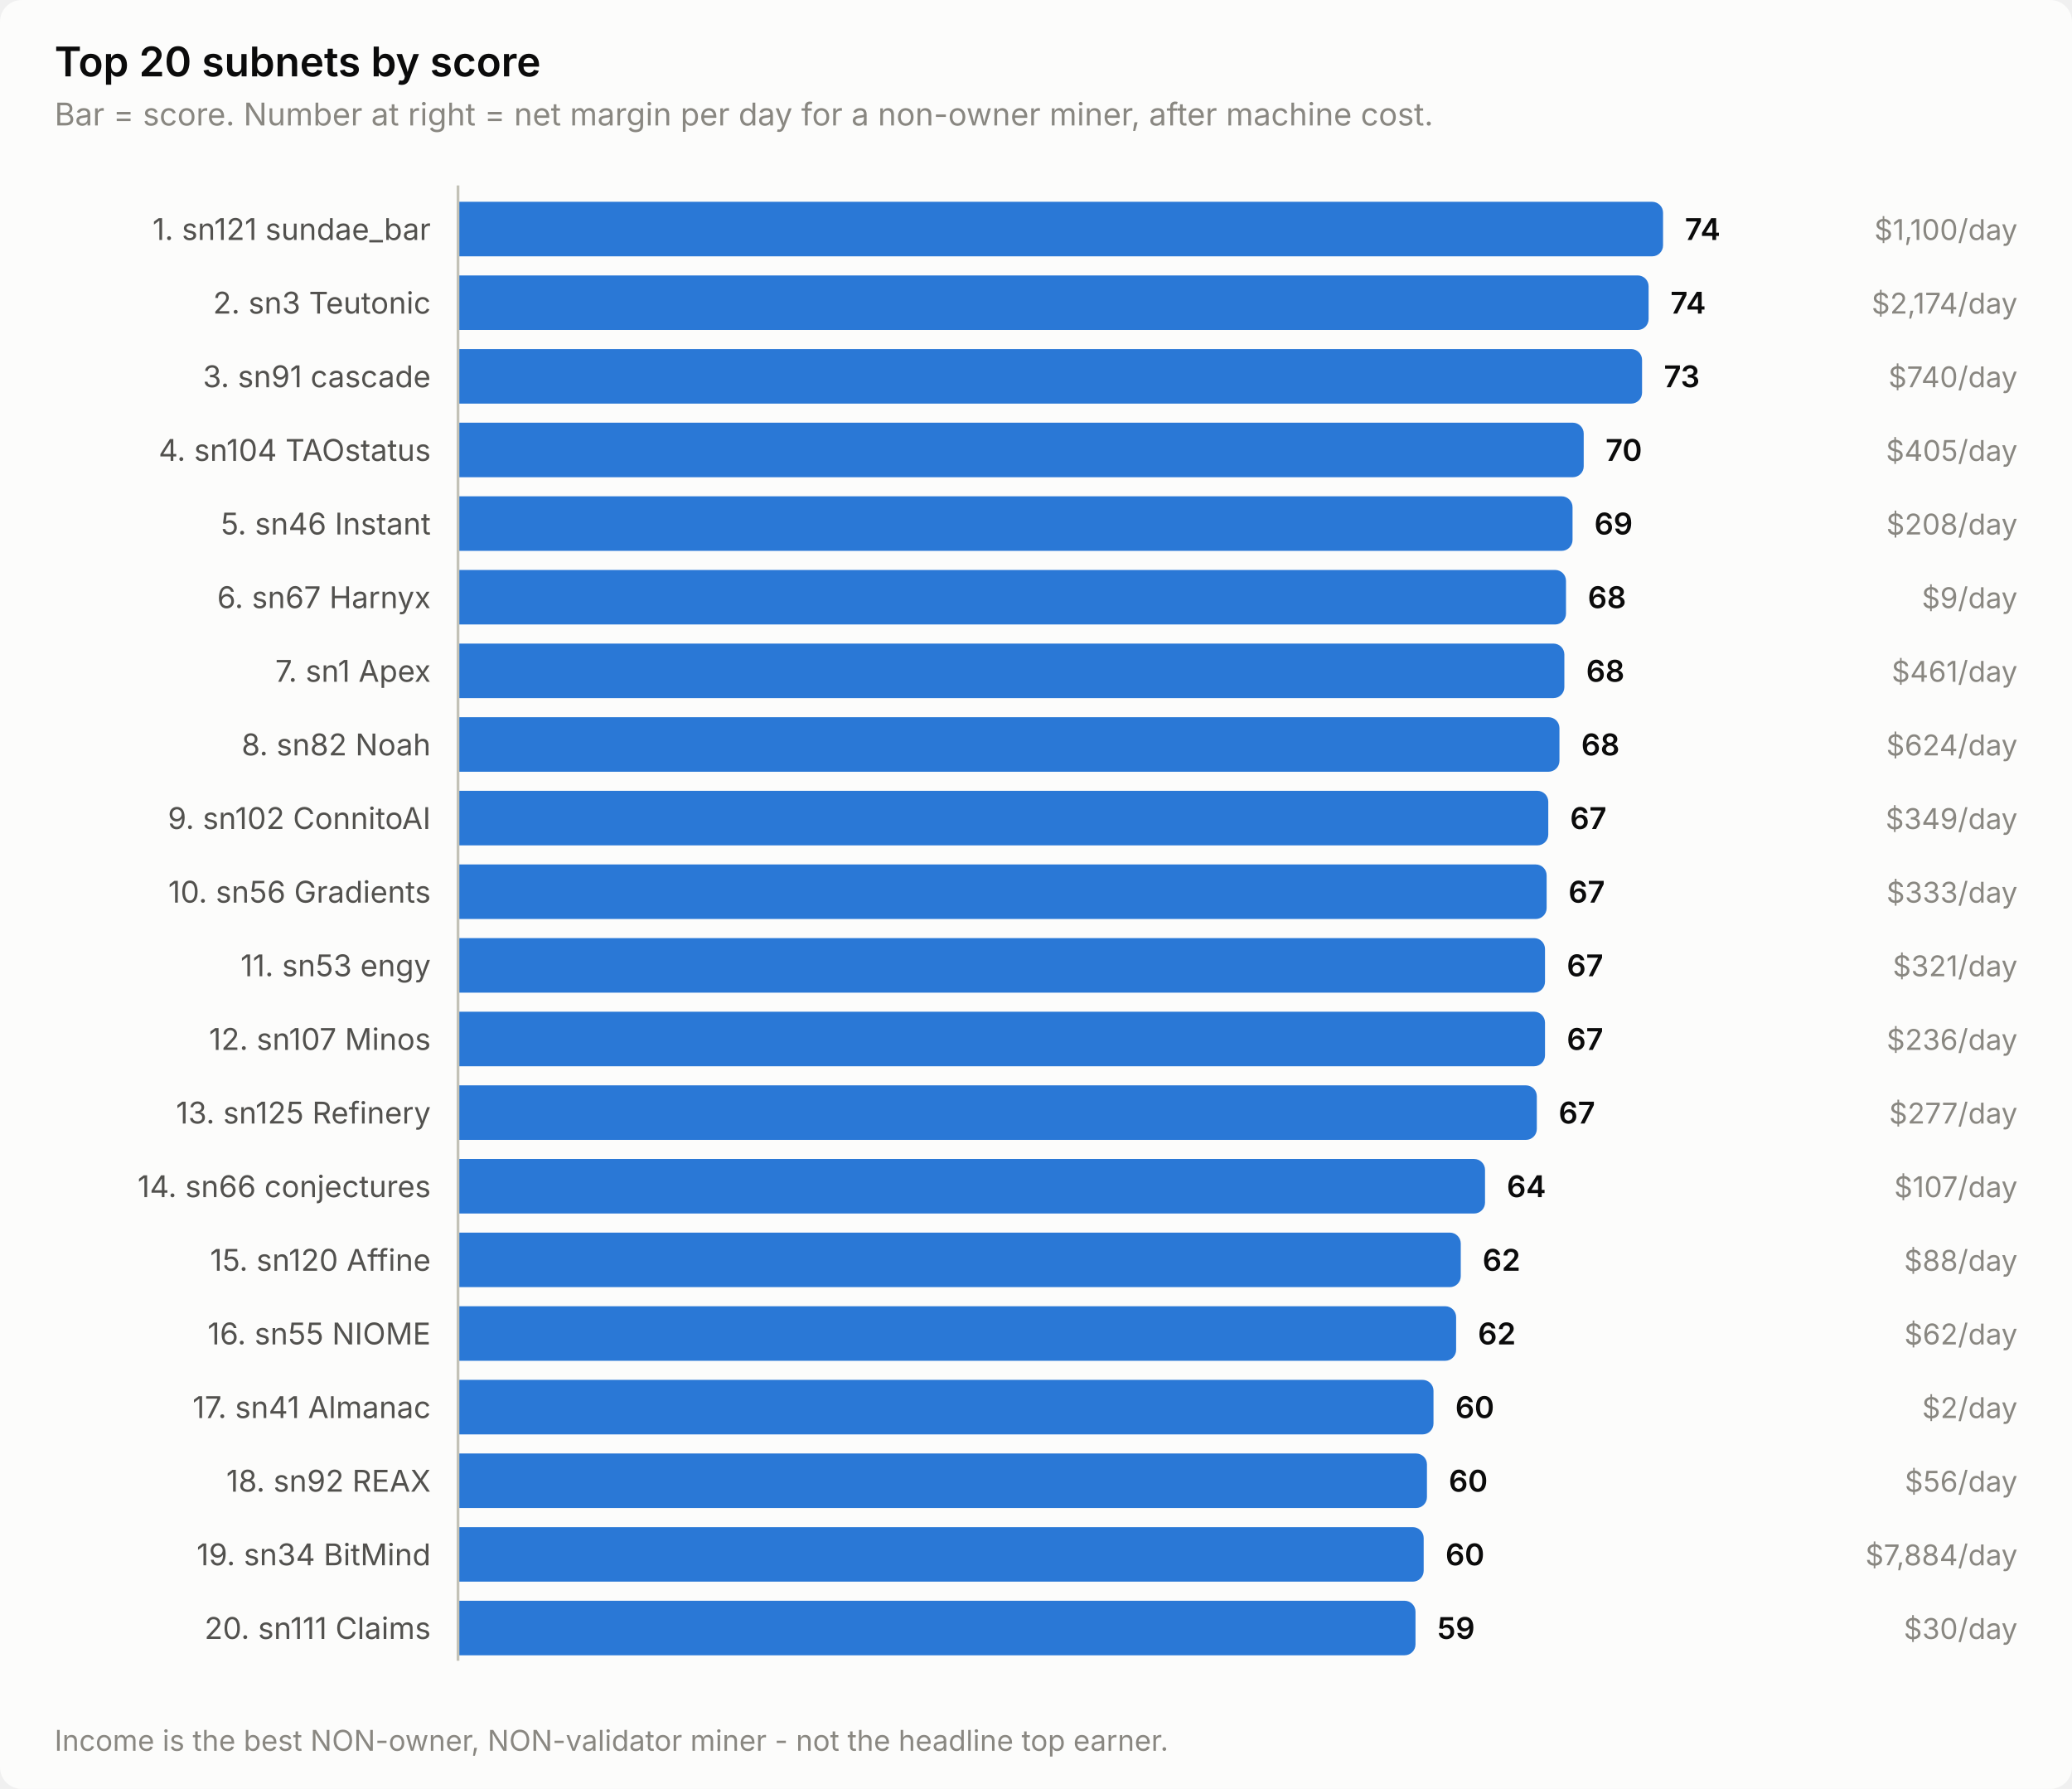
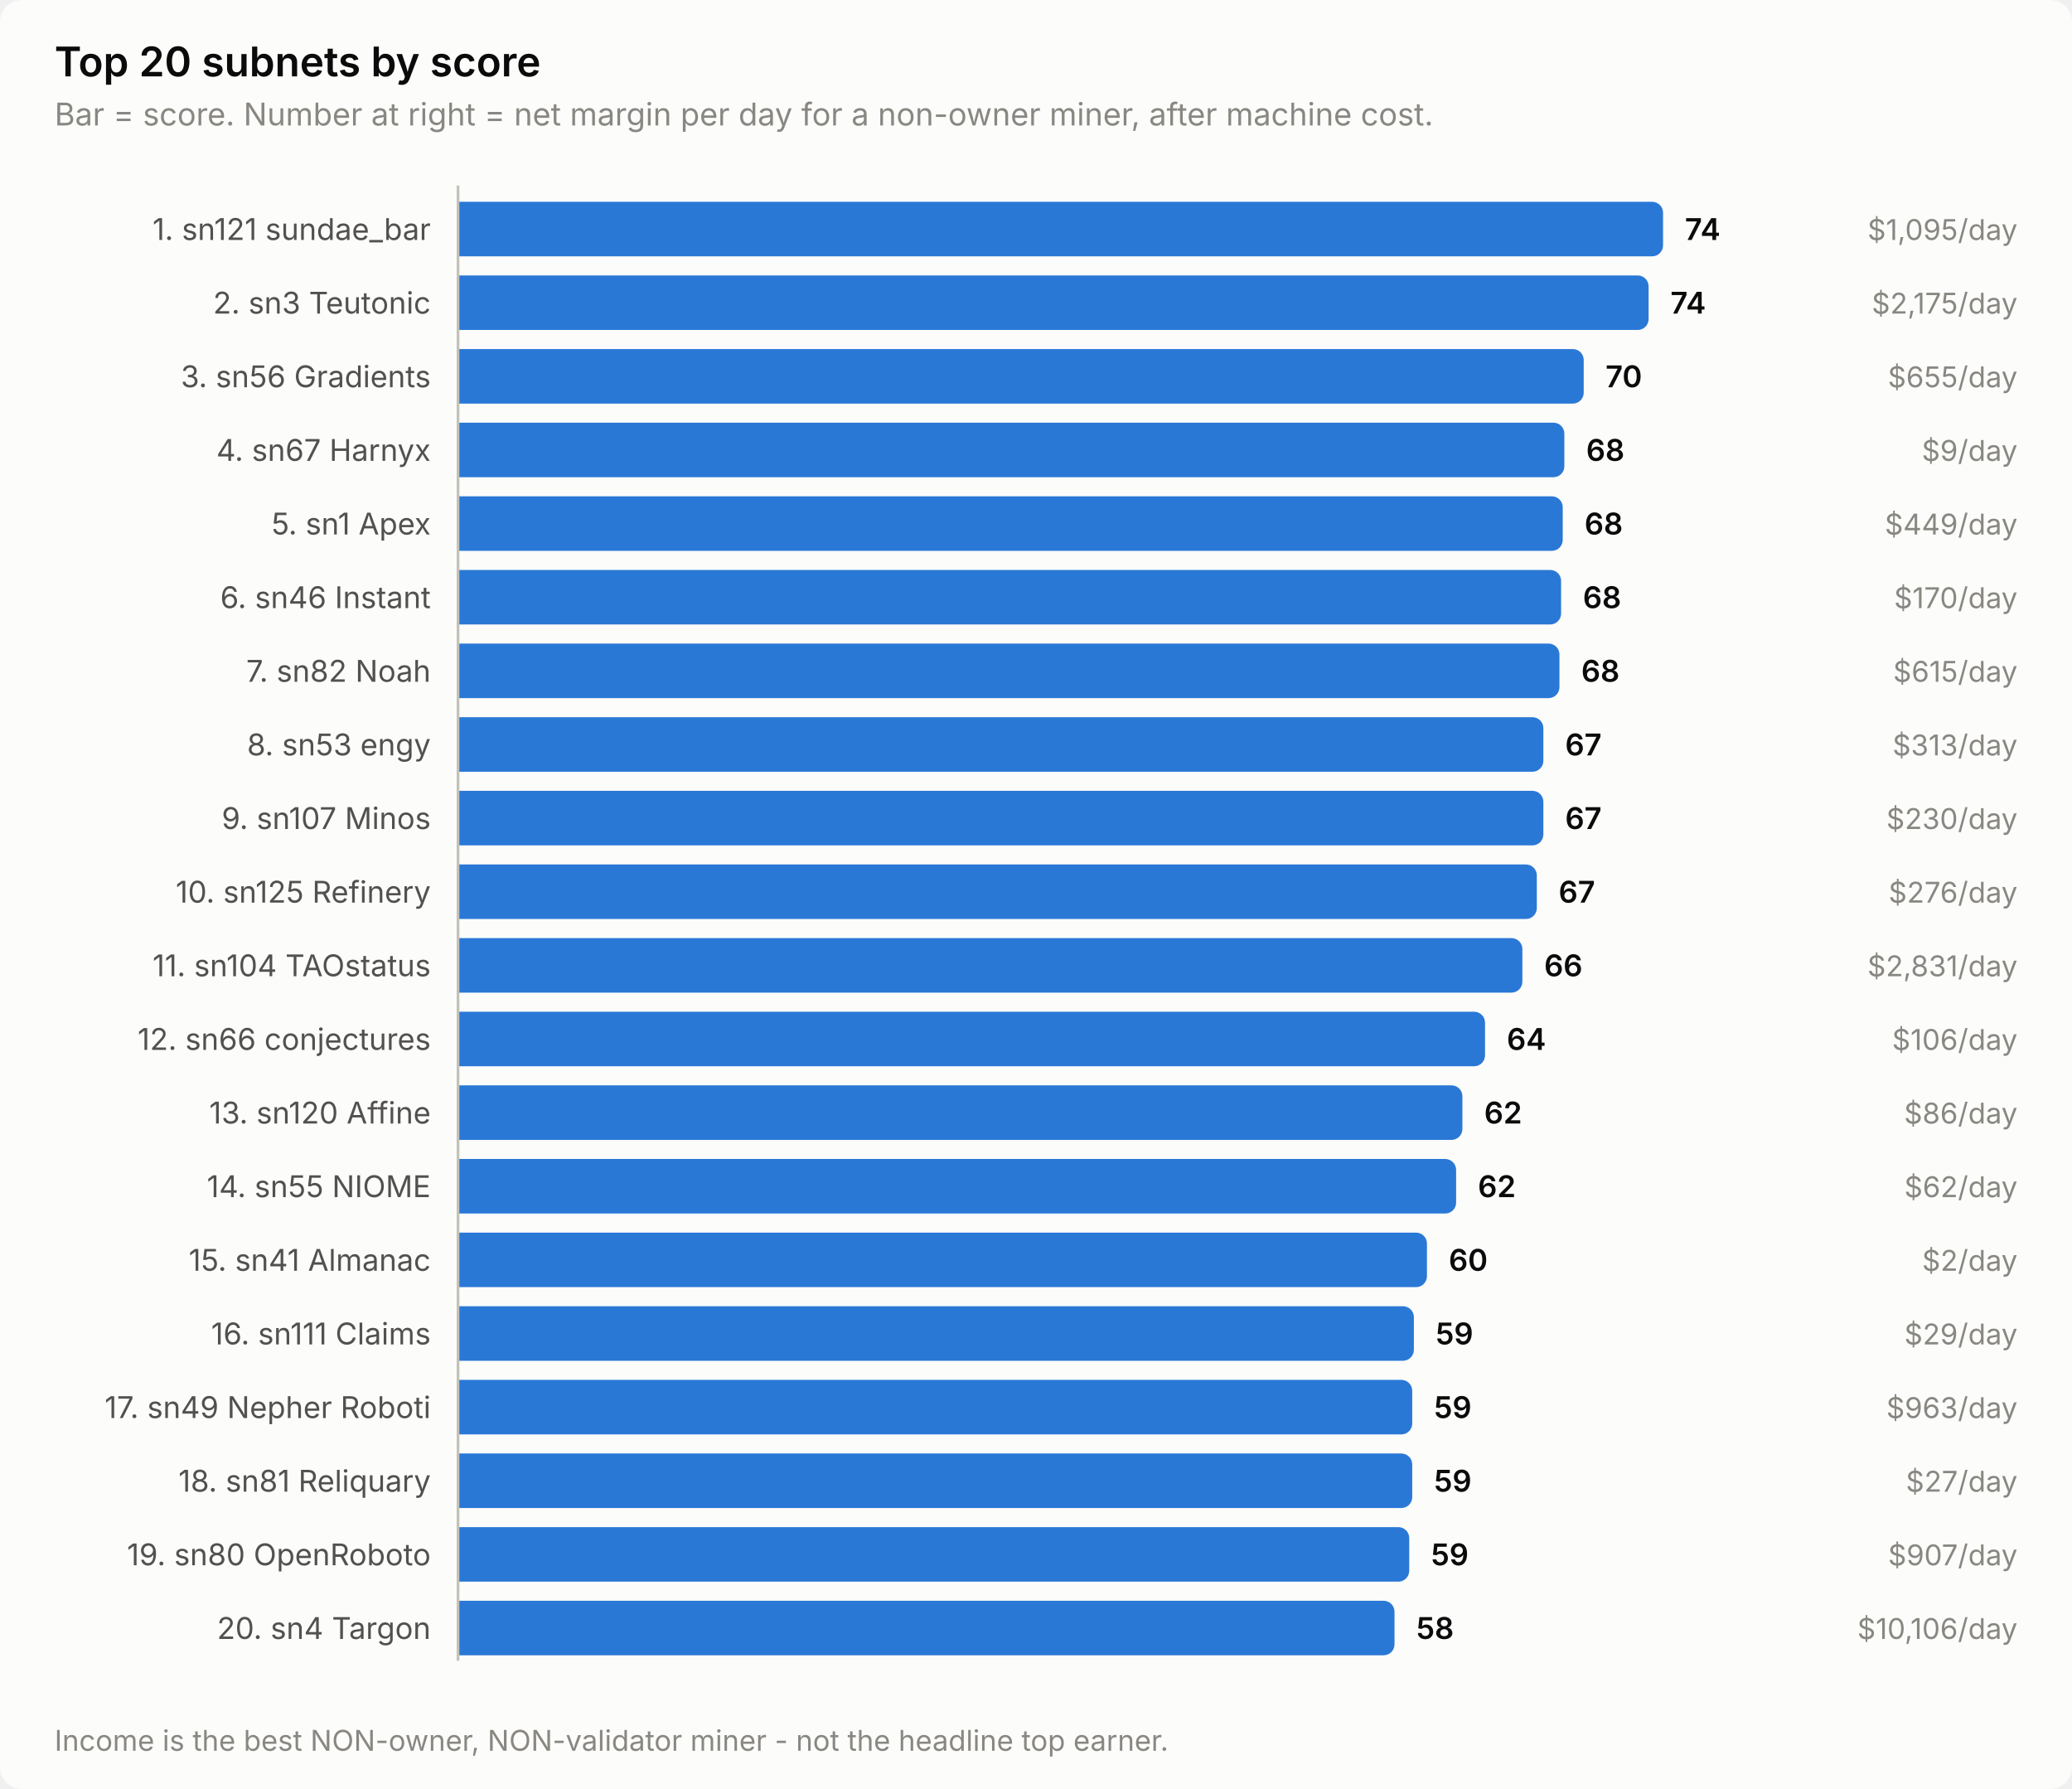
<svg xmlns="http://www.w3.org/2000/svg" width="760" height="656" viewBox="0 0 760 656" role="img" aria-label="Top 20 subnets by score">
  <style>
    text { font-family: system-ui, -apple-system, 'Segoe UI', sans-serif; }
    .t-title { font-size: 15px; font-weight: 600; }
    .t-sub { font-size: 11.5px; }
    .t-lab { font-size: 11px; }
    .t-val { font-size: 11px; font-weight: 600; font-variant-numeric: tabular-nums; }
    .t-tick { font-size: 10.5px; font-variant-numeric: tabular-nums; }

    .surface { fill: #fcfcfb; }
    .ink { fill: #0b0b0b; }
    .ink2 { fill: #52514e; }
    .muted { fill: #898781; }
    .grid { stroke: #e1e0d9; }
    .axis { stroke: #c3c2b7; }
    .accent { fill: #2a78d6; }
    .critical { fill: #d03b3b; }
    .deemph { fill: #d8d7d0; }

    @media (prefers-color-scheme: dark) {
      .surface { fill: #1a1a19; }
      .ink { fill: #ffffff; }
      .ink2 { fill: #c3c2b7; }
      .muted { fill: #898781; }
      .grid { stroke: #2c2c2a; }
      .axis { stroke: #383835; }
      .accent { fill: #3987e5; }
      .deemph { fill: #3a3a37; }
    }
</style>
  <rect class="surface" width="760" height="656" rx="8" />
  <text class="ink t-title" x="20" y="28">Top 20 subnets by score</text>
  <text class="muted t-sub" x="20" y="46">Bar = score. Number at right = net margin per day for a non-owner miner, after machine cost.</text>
  <text class="ink2 t-lab" x="158" y="88" text-anchor="end">1. sn121 sundae_bar</text>
  <path class="accent" d="M168.0,74.0 H606.0 a4.0,4.0 0 0 1 4.0,4.0 V90.0 a4.0,4.0 0 0 1 -4.0,4.0 H168.0 Z" />
  <text class="ink t-val" x="618.0" y="88">74</text>
-   <text class="muted t-tick" x="740" y="88" text-anchor="end">$1,100/day</text>
+   <text class="muted t-tick" x="740" y="88" text-anchor="end">$1,095/day</text>
  <text class="ink2 t-lab" x="158" y="115" text-anchor="end">2. sn3 Teutonic</text>
  <path class="accent" d="M168.0,101.0 H600.7 a4.0,4.0 0 0 1 4.0,4.0 V117.0 a4.0,4.0 0 0 1 -4.0,4.0 H168.0 Z" />
  <text class="ink t-val" x="612.7" y="115">74</text>
-   <text class="muted t-tick" x="740" y="115" text-anchor="end">$2,174/day</text>
-   <text class="ink2 t-lab" x="158" y="142" text-anchor="end">3. sn91 cascade</text>
-   <path class="accent" d="M168.0,128.0 H598.3 a4.0,4.0 0 0 1 4.0,4.0 V144.0 a4.0,4.0 0 0 1 -4.0,4.0 H168.0 Z" />
-   <text class="ink t-val" x="610.3" y="142">73</text>
-   <text class="muted t-tick" x="740" y="142" text-anchor="end">$740/day</text>
-   <text class="ink2 t-lab" x="158" y="169" text-anchor="end">4. sn104 TAOstatus</text>
-   <path class="accent" d="M168.0,155.0 H576.9 a4.0,4.0 0 0 1 4.0,4.0 V171.0 a4.0,4.0 0 0 1 -4.0,4.0 H168.0 Z" />
-   <text class="ink t-val" x="588.9" y="169">70</text>
-   <text class="muted t-tick" x="740" y="169" text-anchor="end">$405/day</text>
-   <text class="ink2 t-lab" x="158" y="196" text-anchor="end">5. sn46 Instant</text>
-   <path class="accent" d="M168.0,182.0 H572.8 a4.0,4.0 0 0 1 4.0,4.0 V198.0 a4.0,4.0 0 0 1 -4.0,4.0 H168.0 Z" />
-   <text class="ink t-val" x="584.8" y="196">69</text>
-   <text class="muted t-tick" x="740" y="196" text-anchor="end">$208/day</text>
-   <text class="ink2 t-lab" x="158" y="223" text-anchor="end">6. sn67 Harnyx</text>
-   <path class="accent" d="M168.0,209.0 H570.4 a4.0,4.0 0 0 1 4.0,4.0 V225.0 a4.0,4.0 0 0 1 -4.0,4.0 H168.0 Z" />
-   <text class="ink t-val" x="582.4" y="223">68</text>
-   <text class="muted t-tick" x="740" y="223" text-anchor="end">$9/day</text>
-   <text class="ink2 t-lab" x="158" y="250" text-anchor="end">7. sn1 Apex</text>
-   <path class="accent" d="M168.0,236.0 H569.8 a4.0,4.0 0 0 1 4.0,4.0 V252.0 a4.0,4.0 0 0 1 -4.0,4.0 H168.0 Z" />
-   <text class="ink t-val" x="581.8" y="250">68</text>
-   <text class="muted t-tick" x="740" y="250" text-anchor="end">$461/day</text>
-   <text class="ink2 t-lab" x="158" y="277" text-anchor="end">8. sn82 Noah</text>
-   <path class="accent" d="M168.0,263.0 H568.0 a4.0,4.0 0 0 1 4.0,4.0 V279.0 a4.0,4.0 0 0 1 -4.0,4.0 H168.0 Z" />
-   <text class="ink t-val" x="580.0" y="277">68</text>
-   <text class="muted t-tick" x="740" y="277" text-anchor="end">$624/day</text>
-   <text class="ink2 t-lab" x="158" y="304" text-anchor="end">9. sn102 ConnitoAI</text>
-   <path class="accent" d="M168.0,290.0 H563.9 a4.0,4.0 0 0 1 4.0,4.0 V306.0 a4.0,4.0 0 0 1 -4.0,4.0 H168.0 Z" />
-   <text class="ink t-val" x="575.9" y="304">67</text>
-   <text class="muted t-tick" x="740" y="304" text-anchor="end">$349/day</text>
-   <text class="ink2 t-lab" x="158" y="331" text-anchor="end">10. sn56 Gradients</text>
-   <path class="accent" d="M168.0,317.0 H563.3 a4.0,4.0 0 0 1 4.0,4.0 V333.0 a4.0,4.0 0 0 1 -4.0,4.0 H168.0 Z" />
-   <text class="ink t-val" x="575.3" y="331">67</text>
-   <text class="muted t-tick" x="740" y="331" text-anchor="end">$333/day</text>
-   <text class="ink2 t-lab" x="158" y="358" text-anchor="end">11. sn53 engy</text>
-   <path class="accent" d="M168.0,344.0 H562.7 a4.0,4.0 0 0 1 4.0,4.0 V360.0 a4.0,4.0 0 0 1 -4.0,4.0 H168.0 Z" />
-   <text class="ink t-val" x="574.7" y="358">67</text>
-   <text class="muted t-tick" x="740" y="358" text-anchor="end">$321/day</text>
-   <text class="ink2 t-lab" x="158" y="385" text-anchor="end">12. sn107 Minos</text>
-   <path class="accent" d="M168.0,371.0 H562.7 a4.0,4.0 0 0 1 4.0,4.0 V387.0 a4.0,4.0 0 0 1 -4.0,4.0 H168.0 Z" />
-   <text class="ink t-val" x="574.7" y="385">67</text>
-   <text class="muted t-tick" x="740" y="385" text-anchor="end">$236/day</text>
-   <text class="ink2 t-lab" x="158" y="412" text-anchor="end">13. sn125 Refinery</text>
-   <path class="accent" d="M168.0,398.0 H559.7 a4.0,4.0 0 0 1 4.0,4.0 V414.0 a4.0,4.0 0 0 1 -4.0,4.0 H168.0 Z" />
-   <text class="ink t-val" x="571.7" y="412">67</text>
-   <text class="muted t-tick" x="740" y="412" text-anchor="end">$277/day</text>
-   <text class="ink2 t-lab" x="158" y="439" text-anchor="end">14. sn66 conjectures</text>
-   <path class="accent" d="M168.0,425.0 H540.7 a4.0,4.0 0 0 1 4.0,4.0 V441.0 a4.0,4.0 0 0 1 -4.0,4.0 H168.0 Z" />
-   <text class="ink t-val" x="552.7" y="439">64</text>
-   <text class="muted t-tick" x="740" y="439" text-anchor="end">$107/day</text>
-   <text class="ink2 t-lab" x="158" y="466" text-anchor="end">15. sn120 Affine</text>
-   <path class="accent" d="M168.0,452.0 H531.8 a4.0,4.0 0 0 1 4.0,4.0 V468.0 a4.0,4.0 0 0 1 -4.0,4.0 H168.0 Z" />
-   <text class="ink t-val" x="543.8" y="466">62</text>
-   <text class="muted t-tick" x="740" y="466" text-anchor="end">$88/day</text>
-   <text class="ink2 t-lab" x="158" y="493" text-anchor="end">16. sn55 NIOME</text>
-   <path class="accent" d="M168.0,479.0 H530.1 a4.0,4.0 0 0 1 4.0,4.0 V495.0 a4.0,4.0 0 0 1 -4.0,4.0 H168.0 Z" />
-   <text class="ink t-val" x="542.1" y="493">62</text>
-   <text class="muted t-tick" x="740" y="493" text-anchor="end">$62/day</text>
-   <text class="ink2 t-lab" x="158" y="520" text-anchor="end">17. sn41 Almanac</text>
-   <path class="accent" d="M168.0,506.0 H521.8 a4.0,4.0 0 0 1 4.0,4.0 V522.0 a4.0,4.0 0 0 1 -4.0,4.0 H168.0 Z" />
-   <text class="ink t-val" x="533.8" y="520">60</text>
-   <text class="muted t-tick" x="740" y="520" text-anchor="end">$2/day</text>
-   <text class="ink2 t-lab" x="158" y="547" text-anchor="end">18. sn92 REAX</text>
-   <path class="accent" d="M168.0,533.0 H519.4 a4.0,4.0 0 0 1 4.0,4.0 V549.0 a4.0,4.0 0 0 1 -4.0,4.0 H168.0 Z" />
-   <text class="ink t-val" x="531.4" y="547">60</text>
-   <text class="muted t-tick" x="740" y="547" text-anchor="end">$56/day</text>
-   <text class="ink2 t-lab" x="158" y="574" text-anchor="end">19. sn34 BitMind</text>
-   <path class="accent" d="M168.0,560.0 H518.2 a4.0,4.0 0 0 1 4.0,4.0 V576.0 a4.0,4.0 0 0 1 -4.0,4.0 H168.0 Z" />
-   <text class="ink t-val" x="530.2" y="574">60</text>
-   <text class="muted t-tick" x="740" y="574" text-anchor="end">$7,884/day</text>
-   <text class="ink2 t-lab" x="158" y="601" text-anchor="end">20. sn111 Claims</text>
-   <path class="accent" d="M168.0,587.0 H515.2 a4.0,4.0 0 0 1 4.0,4.0 V603.0 a4.0,4.0 0 0 1 -4.0,4.0 H168.0 Z" />
-   <text class="ink t-val" x="527.2" y="601">59</text>
-   <text class="muted t-tick" x="740" y="601" text-anchor="end">$30/day</text>
+   <text class="muted t-tick" x="740" y="115" text-anchor="end">$2,175/day</text>
+   <text class="ink2 t-lab" x="158" y="142" text-anchor="end">3. sn56 Gradients</text>
+   <path class="accent" d="M168.0,128.0 H576.9 a4.0,4.0 0 0 1 4.0,4.0 V144.0 a4.0,4.0 0 0 1 -4.0,4.0 H168.0 Z" />
+   <text class="ink t-val" x="588.9" y="142">70</text>
+   <text class="muted t-tick" x="740" y="142" text-anchor="end">$655/day</text>
+   <text class="ink2 t-lab" x="158" y="169" text-anchor="end">4. sn67 Harnyx</text>
+   <path class="accent" d="M168.0,155.0 H569.8 a4.0,4.0 0 0 1 4.0,4.0 V171.0 a4.0,4.0 0 0 1 -4.0,4.0 H168.0 Z" />
+   <text class="ink t-val" x="581.8" y="169">68</text>
+   <text class="muted t-tick" x="740" y="169" text-anchor="end">$9/day</text>
+   <text class="ink2 t-lab" x="158" y="196" text-anchor="end">5. sn1 Apex</text>
+   <path class="accent" d="M168.0,182.0 H569.2 a4.0,4.0 0 0 1 4.0,4.0 V198.0 a4.0,4.0 0 0 1 -4.0,4.0 H168.0 Z" />
+   <text class="ink t-val" x="581.2" y="196">68</text>
+   <text class="muted t-tick" x="740" y="196" text-anchor="end">$449/day</text>
+   <text class="ink2 t-lab" x="158" y="223" text-anchor="end">6. sn46 Instant</text>
+   <path class="accent" d="M168.0,209.0 H568.6 a4.0,4.0 0 0 1 4.0,4.0 V225.0 a4.0,4.0 0 0 1 -4.0,4.0 H168.0 Z" />
+   <text class="ink t-val" x="580.6" y="223">68</text>
+   <text class="muted t-tick" x="740" y="223" text-anchor="end">$170/day</text>
+   <text class="ink2 t-lab" x="158" y="250" text-anchor="end">7. sn82 Noah</text>
+   <path class="accent" d="M168.0,236.0 H568.0 a4.0,4.0 0 0 1 4.0,4.0 V252.0 a4.0,4.0 0 0 1 -4.0,4.0 H168.0 Z" />
+   <text class="ink t-val" x="580.0" y="250">68</text>
+   <text class="muted t-tick" x="740" y="250" text-anchor="end">$615/day</text>
+   <text class="ink2 t-lab" x="158" y="277" text-anchor="end">8. sn53 engy</text>
+   <path class="accent" d="M168.0,263.0 H562.1 a4.0,4.0 0 0 1 4.0,4.0 V279.0 a4.0,4.0 0 0 1 -4.0,4.0 H168.0 Z" />
+   <text class="ink t-val" x="574.1" y="277">67</text>
+   <text class="muted t-tick" x="740" y="277" text-anchor="end">$313/day</text>
+   <text class="ink2 t-lab" x="158" y="304" text-anchor="end">9. sn107 Minos</text>
+   <path class="accent" d="M168.0,290.0 H562.1 a4.0,4.0 0 0 1 4.0,4.0 V306.0 a4.0,4.0 0 0 1 -4.0,4.0 H168.0 Z" />
+   <text class="ink t-val" x="574.1" y="304">67</text>
+   <text class="muted t-tick" x="740" y="304" text-anchor="end">$230/day</text>
+   <text class="ink2 t-lab" x="158" y="331" text-anchor="end">10. sn125 Refinery</text>
+   <path class="accent" d="M168.0,317.0 H559.7 a4.0,4.0 0 0 1 4.0,4.0 V333.0 a4.0,4.0 0 0 1 -4.0,4.0 H168.0 Z" />
+   <text class="ink t-val" x="571.7" y="331">67</text>
+   <text class="muted t-tick" x="740" y="331" text-anchor="end">$276/day</text>
+   <text class="ink2 t-lab" x="158" y="358" text-anchor="end">11. sn104 TAOstatus</text>
+   <path class="accent" d="M168.0,344.0 H554.4 a4.0,4.0 0 0 1 4.0,4.0 V360.0 a4.0,4.0 0 0 1 -4.0,4.0 H168.0 Z" />
+   <text class="ink t-val" x="566.4" y="358">66</text>
+   <text class="muted t-tick" x="740" y="358" text-anchor="end">$2,831/day</text>
+   <text class="ink2 t-lab" x="158" y="385" text-anchor="end">12. sn66 conjectures</text>
+   <path class="accent" d="M168.0,371.0 H540.7 a4.0,4.0 0 0 1 4.0,4.0 V387.0 a4.0,4.0 0 0 1 -4.0,4.0 H168.0 Z" />
+   <text class="ink t-val" x="552.7" y="385">64</text>
+   <text class="muted t-tick" x="740" y="385" text-anchor="end">$106/day</text>
+   <text class="ink2 t-lab" x="158" y="412" text-anchor="end">13. sn120 Affine</text>
+   <path class="accent" d="M168.0,398.0 H532.4 a4.0,4.0 0 0 1 4.0,4.0 V414.0 a4.0,4.0 0 0 1 -4.0,4.0 H168.0 Z" />
+   <text class="ink t-val" x="544.4" y="412">62</text>
+   <text class="muted t-tick" x="740" y="412" text-anchor="end">$86/day</text>
+   <text class="ink2 t-lab" x="158" y="439" text-anchor="end">14. sn55 NIOME</text>
+   <path class="accent" d="M168.0,425.0 H530.1 a4.0,4.0 0 0 1 4.0,4.0 V441.0 a4.0,4.0 0 0 1 -4.0,4.0 H168.0 Z" />
+   <text class="ink t-val" x="542.1" y="439">62</text>
+   <text class="muted t-tick" x="740" y="439" text-anchor="end">$62/day</text>
+   <text class="ink2 t-lab" x="158" y="466" text-anchor="end">15. sn41 Almanac</text>
+   <path class="accent" d="M168.0,452.0 H519.4 a4.0,4.0 0 0 1 4.0,4.0 V468.0 a4.0,4.0 0 0 1 -4.0,4.0 H168.0 Z" />
+   <text class="ink t-val" x="531.4" y="466">60</text>
+   <text class="muted t-tick" x="740" y="466" text-anchor="end">$2/day</text>
+   <text class="ink2 t-lab" x="158" y="493" text-anchor="end">16. sn111 Claims</text>
+   <path class="accent" d="M168.0,479.0 H514.6 a4.0,4.0 0 0 1 4.0,4.0 V495.0 a4.0,4.0 0 0 1 -4.0,4.0 H168.0 Z" />
+   <text class="ink t-val" x="526.6" y="493">59</text>
+   <text class="muted t-tick" x="740" y="493" text-anchor="end">$29/day</text>
+   <text class="ink2 t-lab" x="158" y="520" text-anchor="end">17. sn49 Nepher Roboti</text>
+   <path class="accent" d="M168.0,506.0 H514.0 a4.0,4.0 0 0 1 4.0,4.0 V522.0 a4.0,4.0 0 0 1 -4.0,4.0 H168.0 Z" />
+   <text class="ink t-val" x="526.0" y="520">59</text>
+   <text class="muted t-tick" x="740" y="520" text-anchor="end">$963/day</text>
+   <text class="ink2 t-lab" x="158" y="547" text-anchor="end">18. sn81 Reliquary</text>
+   <path class="accent" d="M168.0,533.0 H514.0 a4.0,4.0 0 0 1 4.0,4.0 V549.0 a4.0,4.0 0 0 1 -4.0,4.0 H168.0 Z" />
+   <text class="ink t-val" x="526.0" y="547">59</text>
+   <text class="muted t-tick" x="740" y="547" text-anchor="end">$27/day</text>
+   <text class="ink2 t-lab" x="158" y="574" text-anchor="end">19. sn80 OpenRoboto</text>
+   <path class="accent" d="M168.0,560.0 H512.9 a4.0,4.0 0 0 1 4.0,4.0 V576.0 a4.0,4.0 0 0 1 -4.0,4.0 H168.0 Z" />
+   <text class="ink t-val" x="524.9" y="574">59</text>
+   <text class="muted t-tick" x="740" y="574" text-anchor="end">$907/day</text>
+   <text class="ink2 t-lab" x="158" y="601" text-anchor="end">20. sn4 Targon</text>
+   <path class="accent" d="M168.0,587.0 H507.5 a4.0,4.0 0 0 1 4.0,4.0 V603.0 a4.0,4.0 0 0 1 -4.0,4.0 H168.0 Z" />
+   <text class="ink t-val" x="519.5" y="601">58</text>
+   <text class="muted t-tick" x="740" y="601" text-anchor="end">$10,106/day</text>
  <line class="axis" x1="168" y1="68" x2="168" y2="609" stroke-width="1" />
  <text class="muted t-tick" x="20" y="642">Income is the best NON-owner, NON-validator miner - not the headline top earner.</text>
</svg>
